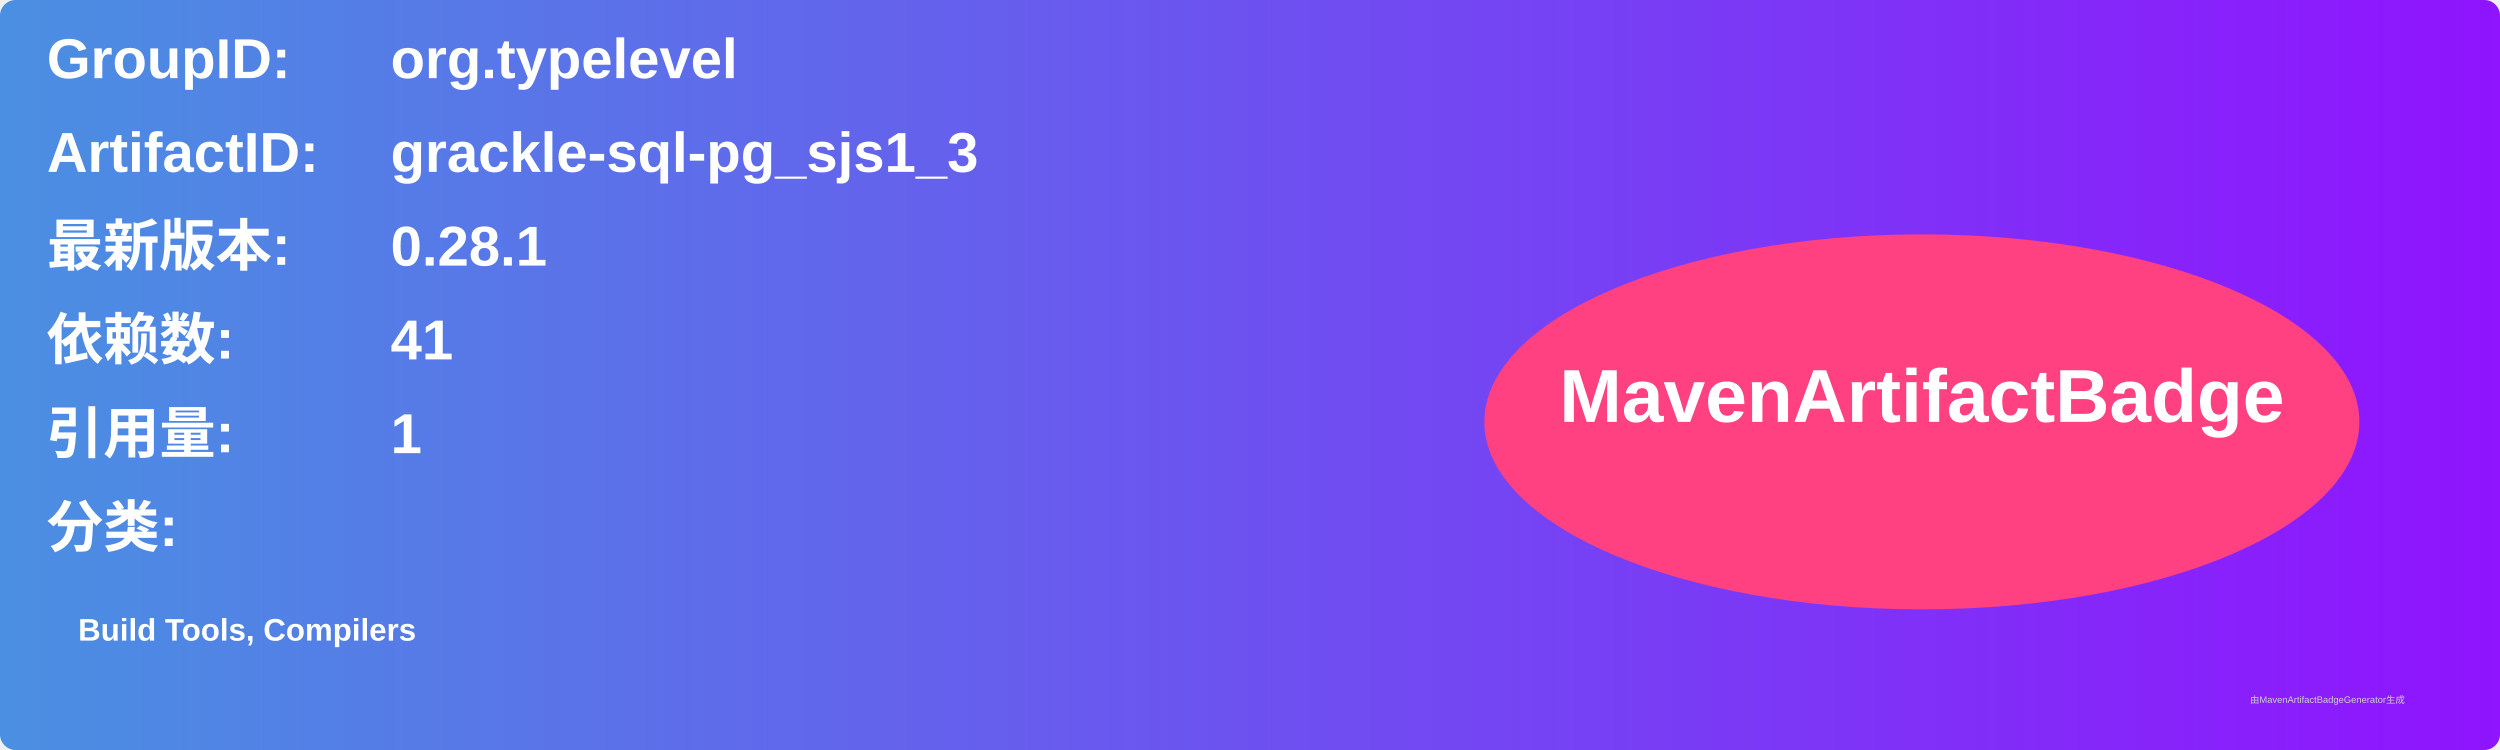
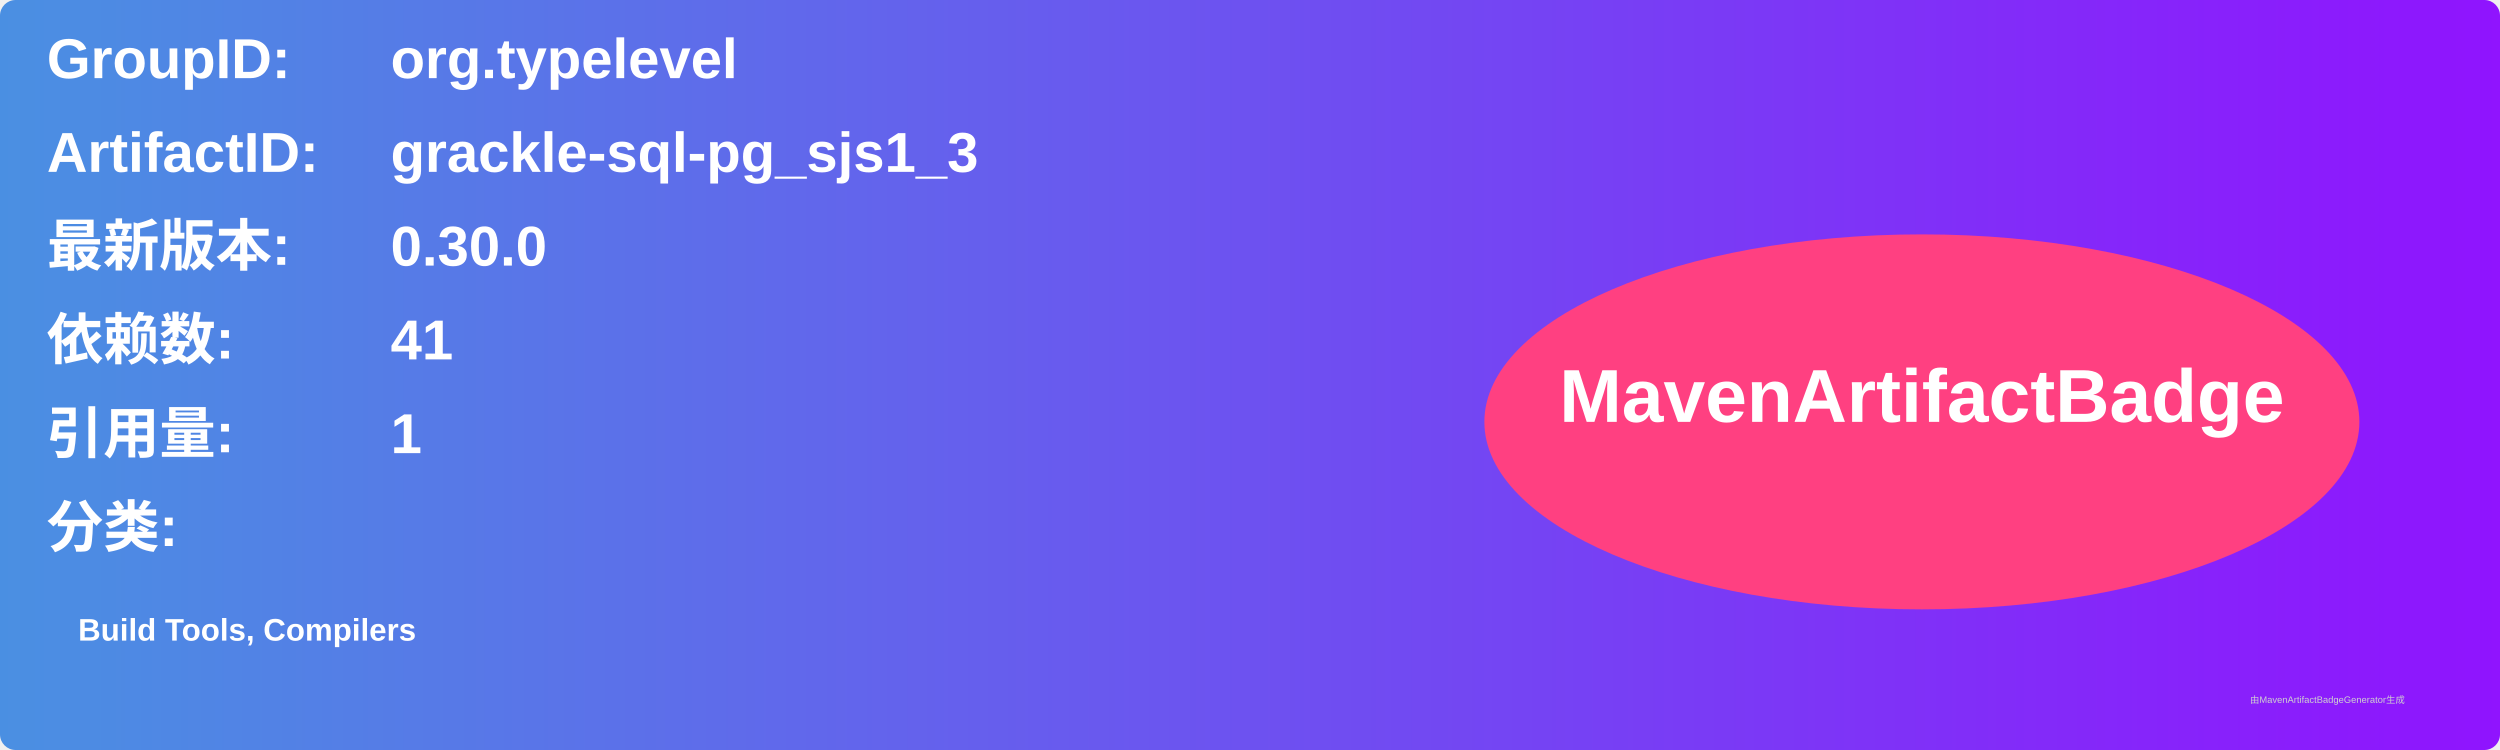
<svg xmlns="http://www.w3.org/2000/svg" width="800" height="240" viewBox="0 0 800 240">
  <linearGradient id="grad" x1="0%" y1="0%" x2="100%" y2="0%">
    <stop offset="0%" stop-color="#4a90e2" />
    <stop offset="100%" stop-color="#9013fe" />
  </linearGradient>
  <rect width="100%" height="100%" rx="5" ry="5" fill="url(#grad)" />
  <g transform="translate(15, 15)">
    <text x="0" y="10" font-family="Arial" font-size="18" fill="white" font-weight="bold" width="260">GroupID:</text>
    <text x="110" y="10" font-family="Arial" font-size="18" fill="white" font-weight="bold" width="460">org.typelevel</text>
    <text x="0" y="40" font-family="Arial" font-size="18" fill="white" font-weight="bold" width="260">ArtifactID:</text>
    <text x="110" y="40" font-family="Arial" font-size="18" fill="white" font-weight="bold" width="460">grackle-sql-pg_sjs1_3</text>
    <text x="0" y="70" font-family="Arial" font-size="18" fill="white" font-weight="bold">最新版本:</text>
    <text x="110" y="70" font-family="Arial" font-size="18" fill="white" font-weight="bold">
-       <tspan font-weight="bold">0.28.1</tspan>
+       <tspan font-weight="bold">0.30.0</tspan>
    </text>
    <text x="0" y="100" font-family="Arial" font-size="18" fill="white" font-weight="bold">依赖数: </text>
    <text x="110" y="100" font-family="Arial" font-size="18" fill="white">
      <tspan font-weight="bold">41</tspan>
    </text>
    <text x="0" y="130" font-family="Arial" font-size="18" fill="white" font-weight="bold">引用量: </text>
    <text x="110" y="130" font-family="Arial" font-size="18" fill="white">
      <tspan font-weight="bold">1</tspan>
    </text>
    <text x="0" y="160" font-family="Arial" font-size="18" fill="white" font-weight="bold">分类:</text>
    <text x="10" y="190" font-family="Arial" font-size="10" fill="white">
      <tspan font-weight="bold">Build Tools, Compilers</tspan>
    </text>
    <ellipse cx="600" cy="120" rx="140" ry="60" fill="#ff4081" />
    <text x="600" y="120" text-anchor="middle" font-family="Arial" font-size="24" fill="white" font-weight="bold">MavenArtifactBadge</text>
  </g>
  <text x="720" y="225" font-family="Arial" font-size="3" fill="#d0d0d0">由MavenArtifactBadgeGenerator生成</text>
</svg>
